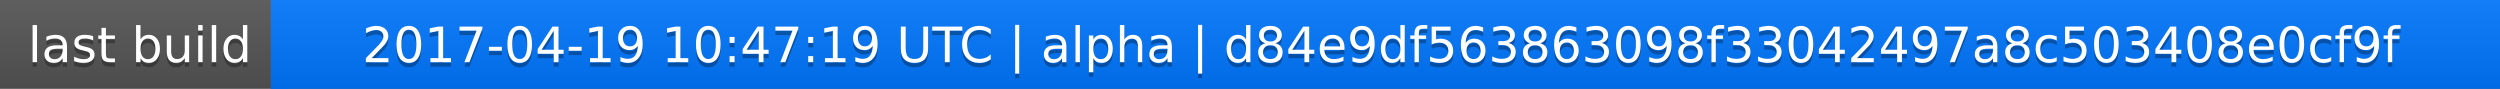
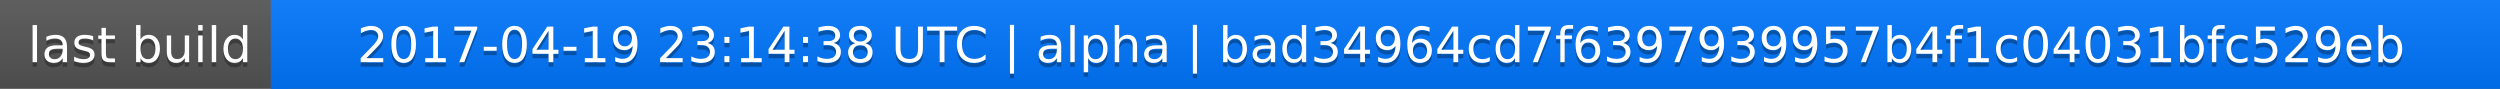
<svg xmlns="http://www.w3.org/2000/svg" width="563" height="20">
  <linearGradient id="a" x2="0" y2="100%">
    <stop offset="0" stop-color="#bbb" stop-opacity=".1" />
    <stop offset="1" stop-opacity=".1" />
  </linearGradient>
  <rect rx="0" width="563" height="20" fill="#555" />
  <rect rx="0" x="61" width="502" height="20" fill="#07f" />
  <path fill="#07f" d="M61 0h4v20h-4z" />
  <rect rx="0" width="563" height="20" fill="url(#a)" />
  <g fill="#fff" text-anchor="middle" font-family="DejaVu Sans,Verdana,Geneva,sans-serif" font-size="11">
    <text x="31.5" y="15" fill="#010101" fill-opacity=".3">last build</text>
    <text x="31.5" y="14">last build</text>
-     <text x="311" y="15" fill="#010101" fill-opacity=".3">2017-04-19 10:47:19 UTC | alpha | d84e9df563863098f33042497a8c503408e0cf9f</text>
-     <text x="311" y="14">2017-04-19 10:47:19 UTC | alpha | d84e9df563863098f33042497a8c503408e0cf9f</text>
+     <text x="311" y="15" fill="#010101" fill-opacity=".3">2017-04-19 23:14:38 UTC | alpha | bad34964cd7f6397939957b4f1c04031bfc529eb</text>
+     <text x="311" y="14">2017-04-19 23:14:38 UTC | alpha | bad34964cd7f6397939957b4f1c04031bfc529eb</text>
  </g>
</svg>
